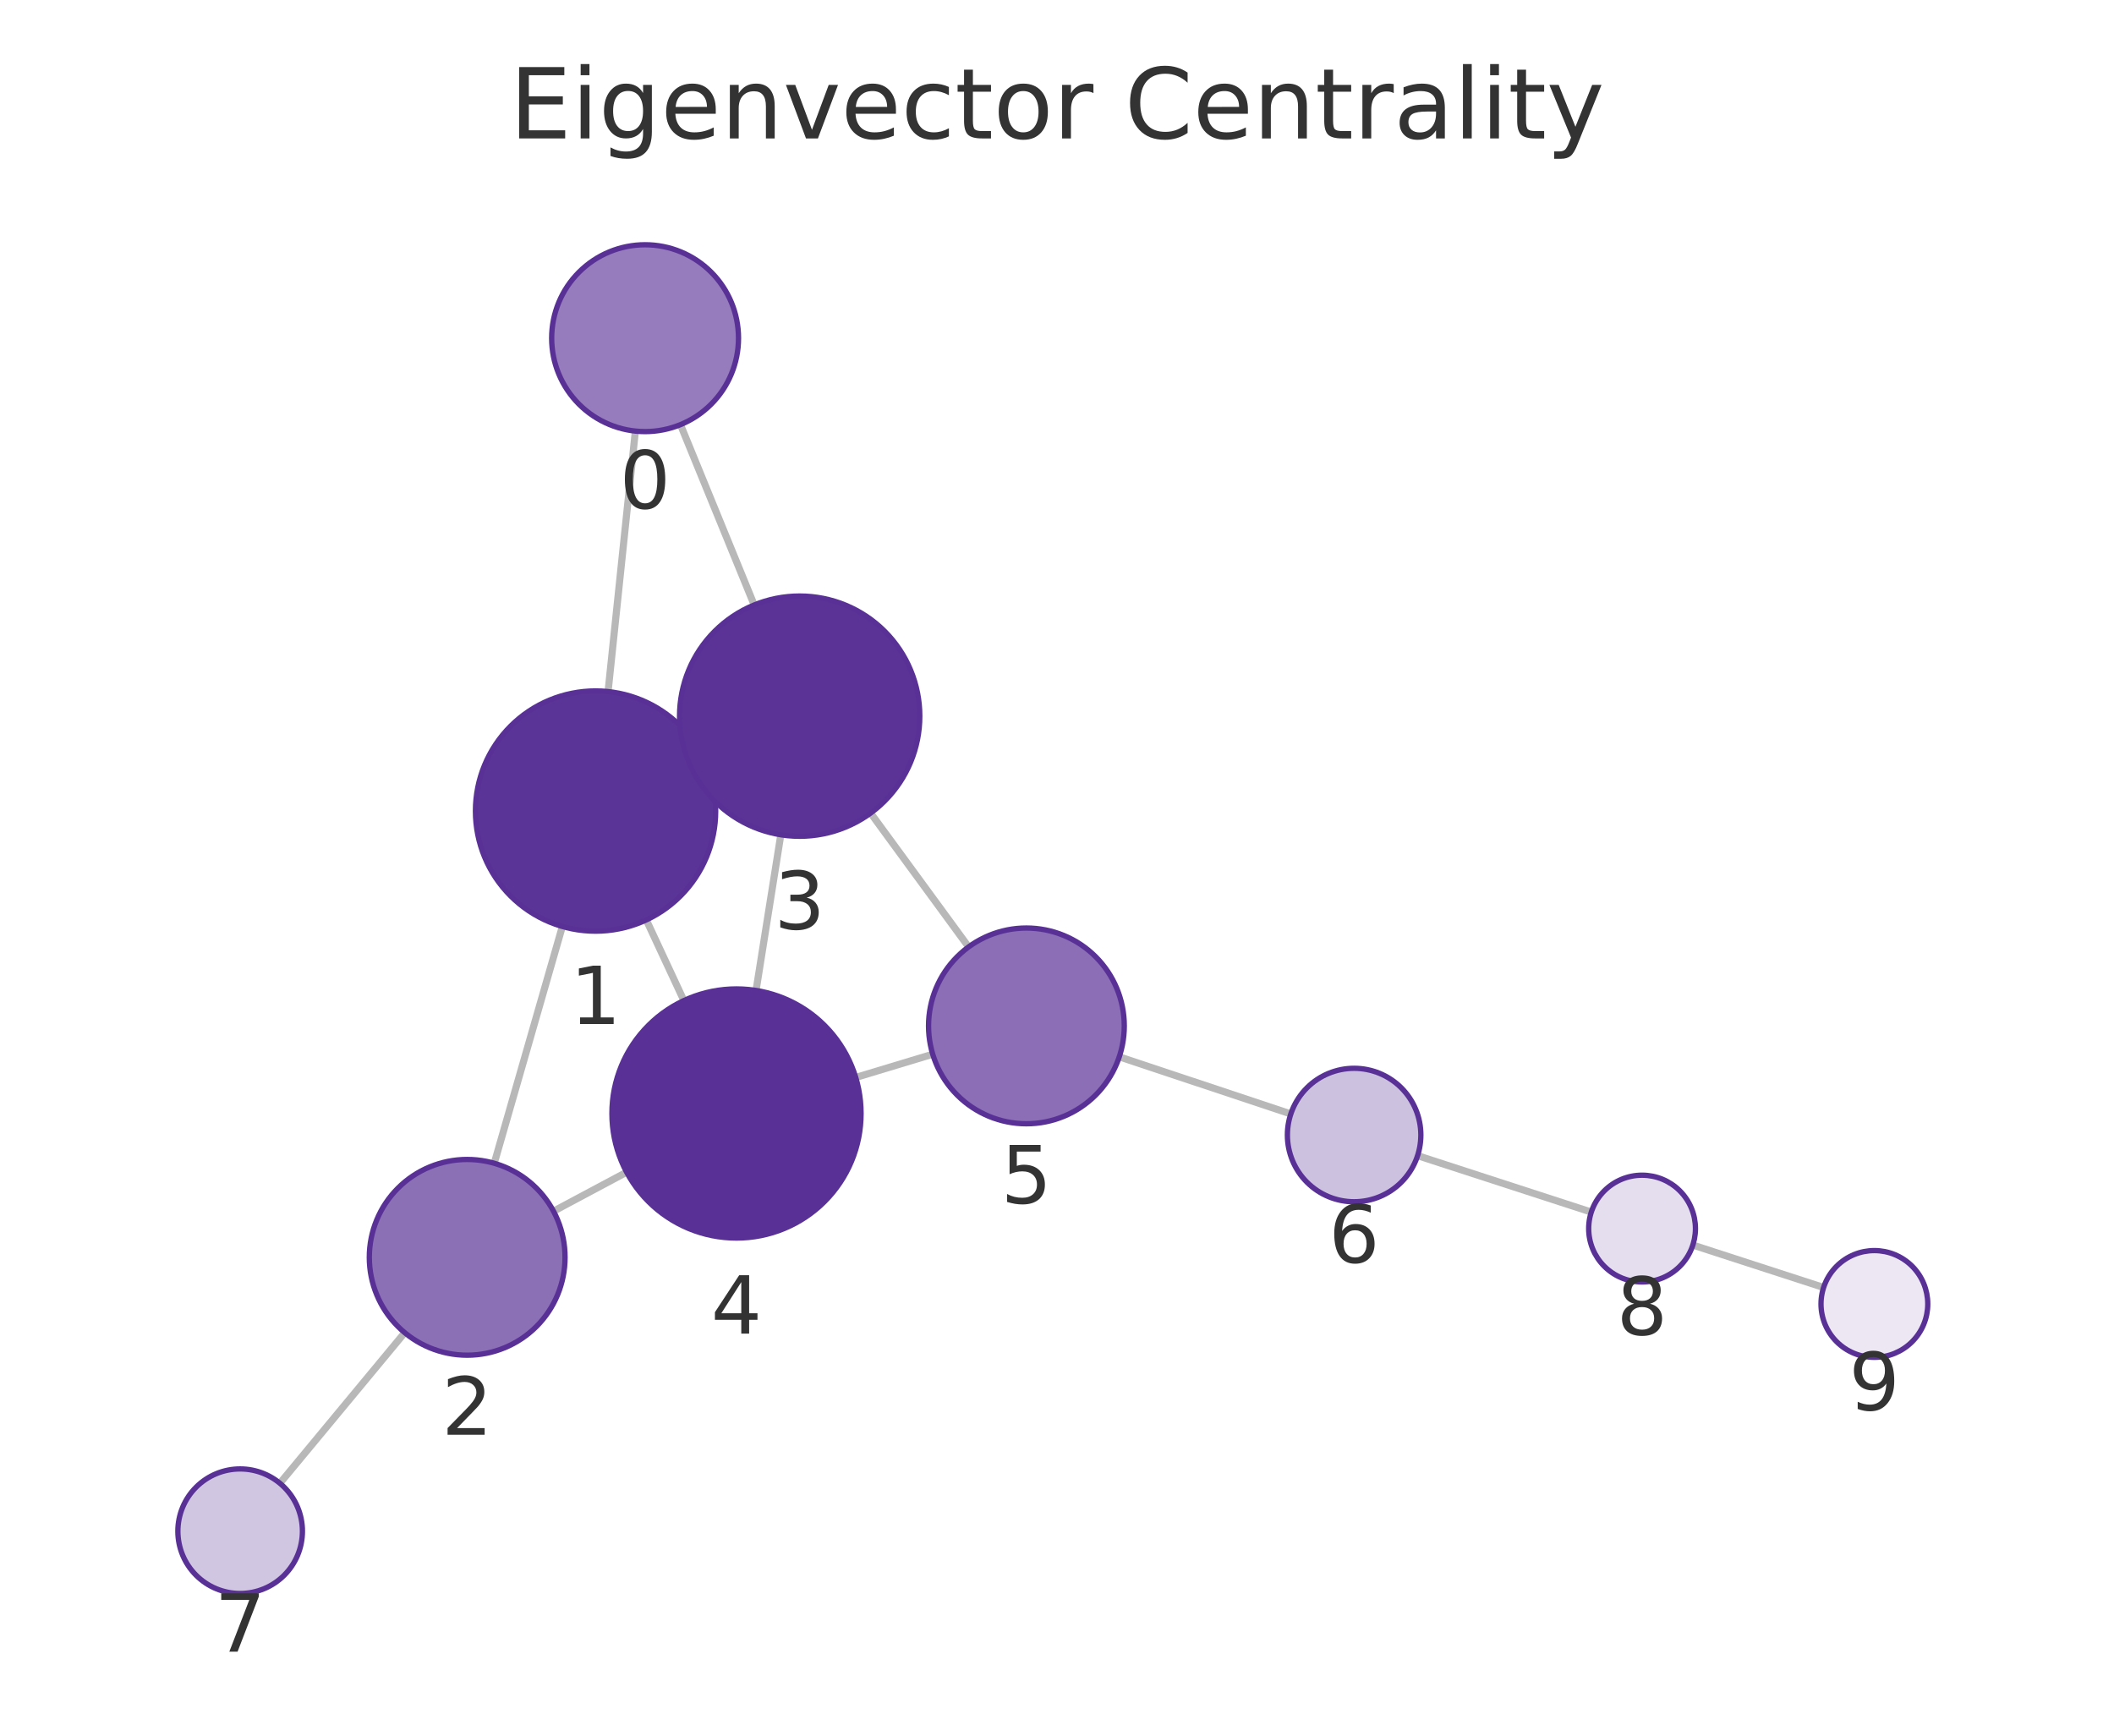
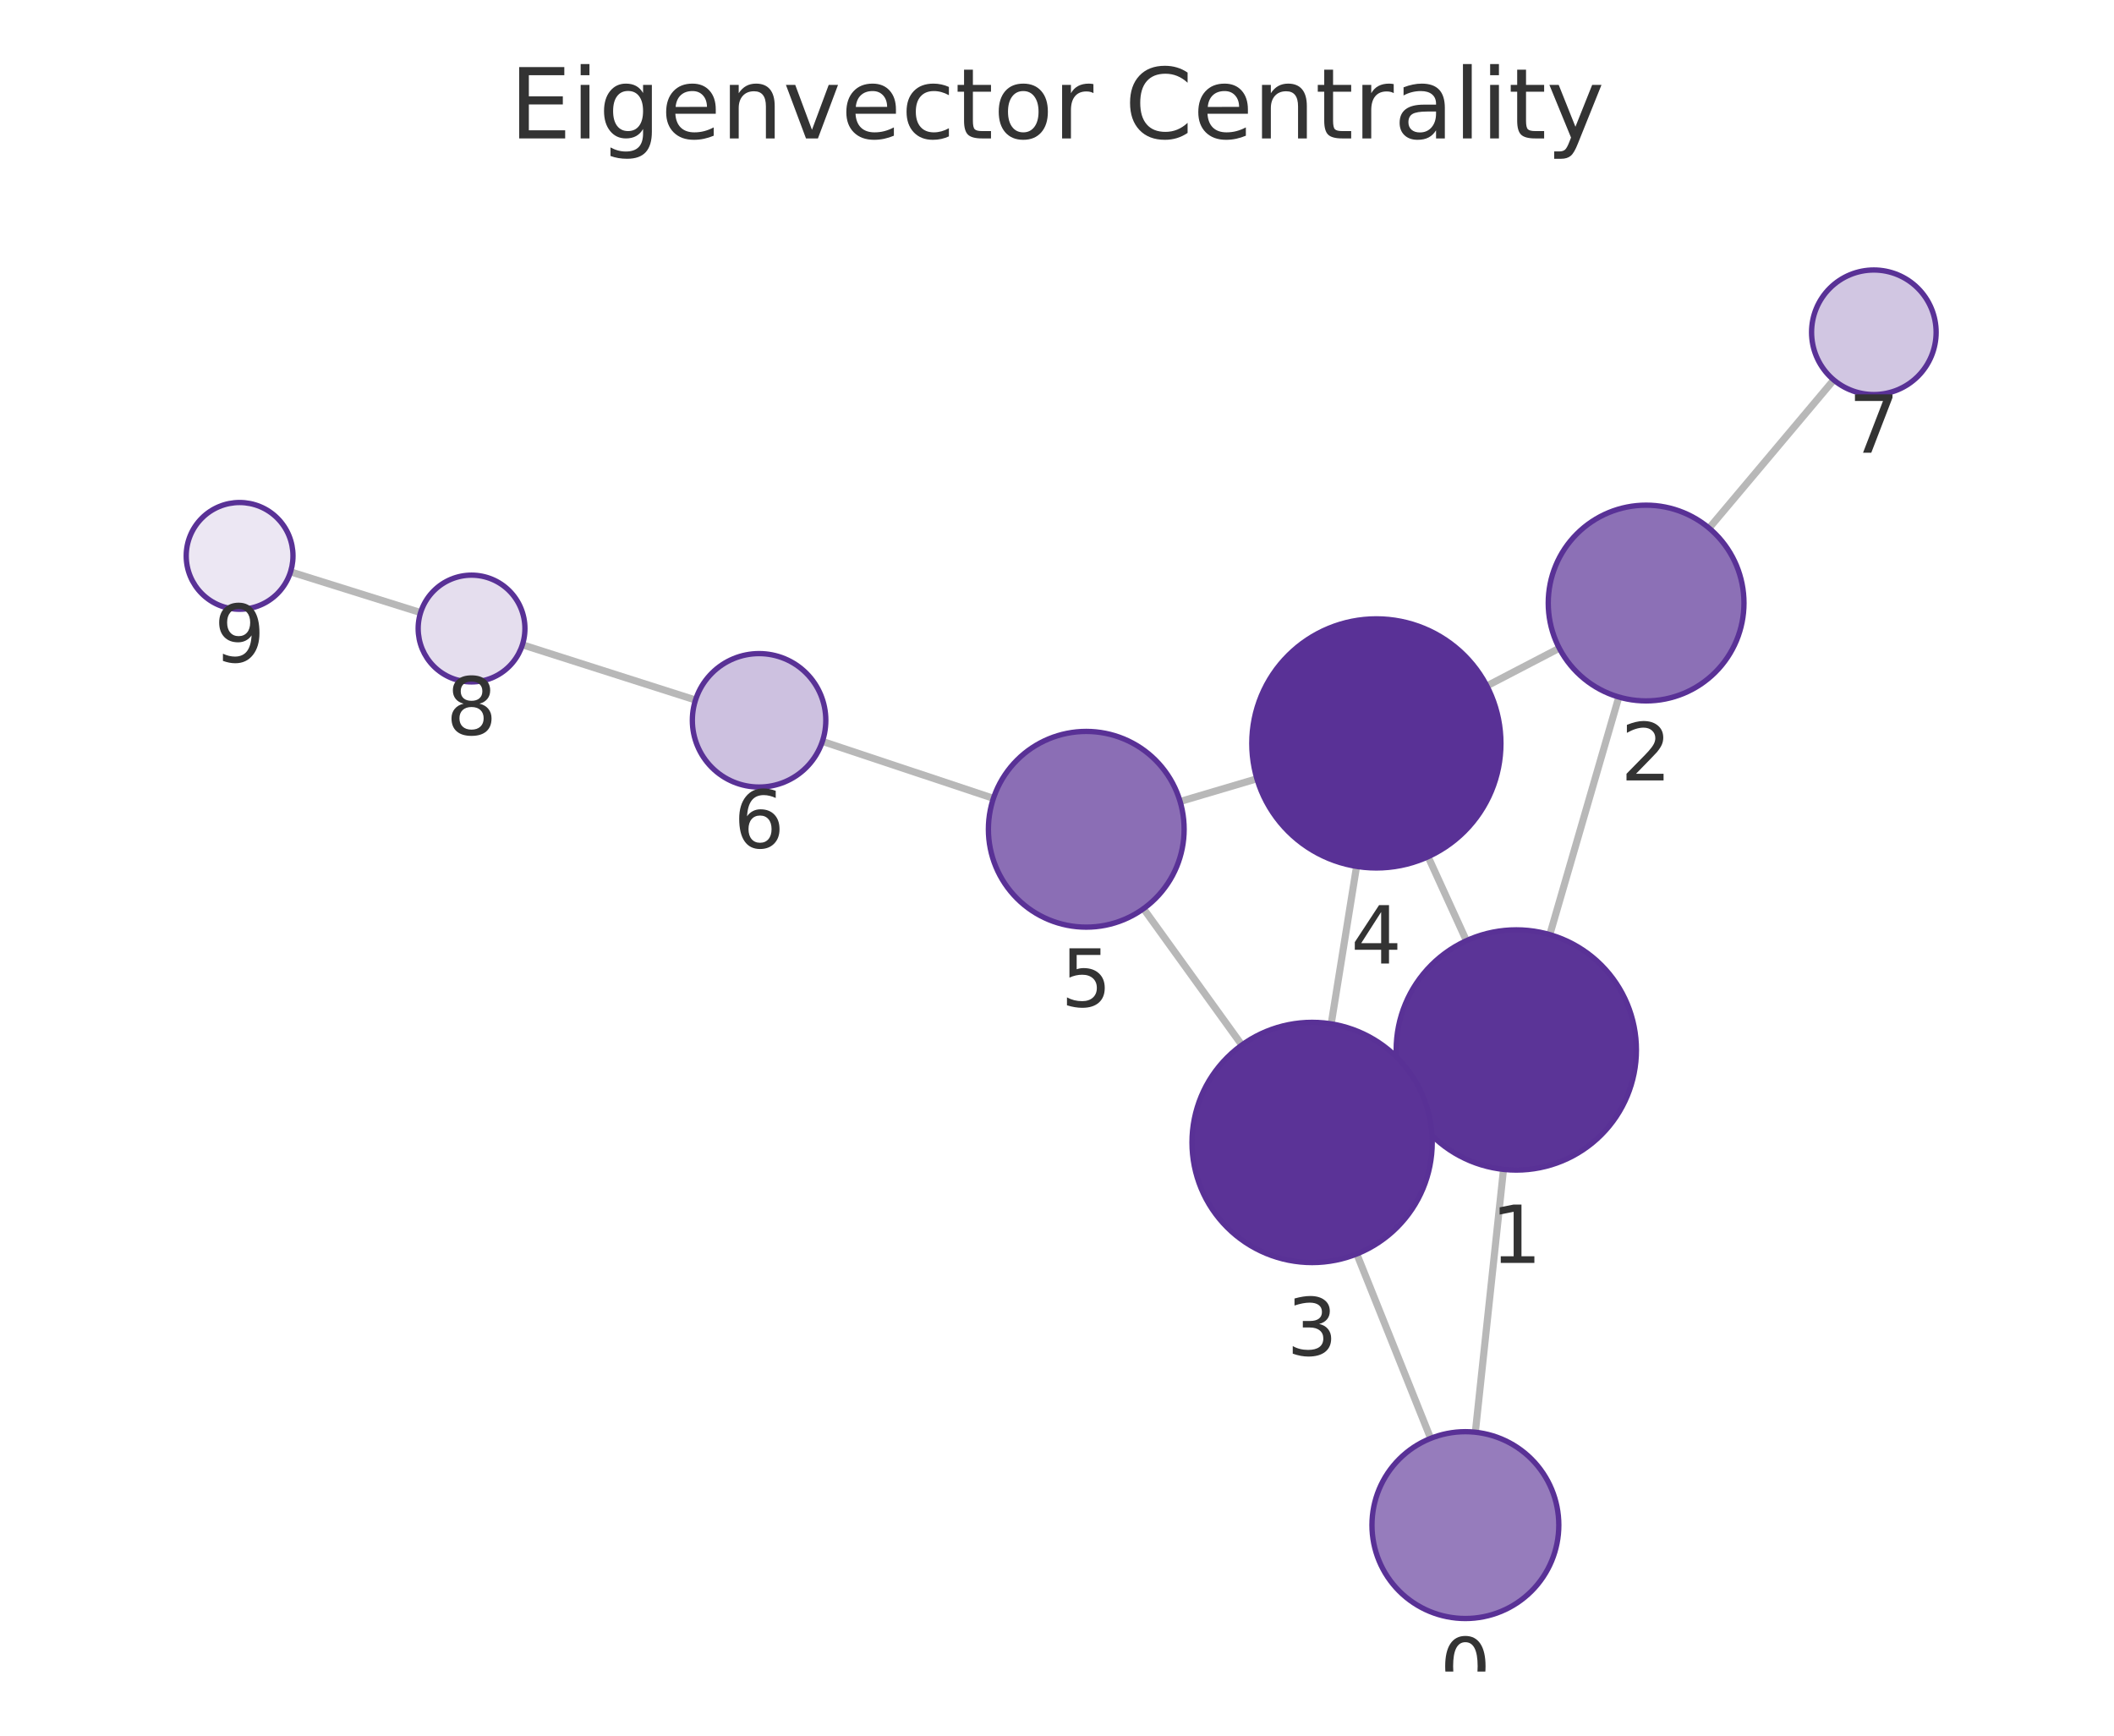
<svg xmlns="http://www.w3.org/2000/svg" xmlns:xlink="http://www.w3.org/1999/xlink" width="237.6pt" height="195.078pt" viewBox="0 0 237.6 195.078" version="1.1">
  <defs>
    <style type="text/css">*{stroke-linejoin: round; stroke-linecap: butt}</style>
  </defs>
  <g id="figure_1">
    <g id="patch_1">
      <path d="M 0 195.078  L 237.6 195.078  L 237.6 0  L 0 0  L 0 195.078  z " style="fill: none" />
    </g>
    <g id="axes_1">
      <g id="patch_2">
        <path d="M 7.2 187.878  L 230.4 187.878  L 230.4 21.558  L 7.2 21.558  L 7.2 187.878  z " style="fill: none" />
      </g>
      <g id="EdgeCollection_1">
-         <path d="M 71.41 48.452  L 68.343 77.732  " clip-path="url(#p07804162f0)" style="fill: #b8b8b8; stroke: #b8b8b8; stroke-width: 0.8" />
-         <path d="M 76.478 47.728  L 84.768 67.996  " clip-path="url(#p07804162f0)" style="fill: #b8b8b8; stroke: #b8b8b8; stroke-width: 0.8" />
-         <path d="M 63.205 104.132  L 55.549 130.746  " clip-path="url(#p07804162f0)" style="fill: #b8b8b8; stroke: #b8b8b8; stroke-width: 0.8" />
-         <path d="M 79.179 85.466  L 77.637 86.183  " clip-path="url(#p07804162f0)" style="fill: #b8b8b8; stroke: #b8b8b8; stroke-width: 0.8" />
-         <path d="M 72.639 103.395  L 76.863 112.46  " clip-path="url(#p07804162f0)" style="fill: #b8b8b8; stroke: #b8b8b8; stroke-width: 0.8" />
-         <path d="M 62.211 136.135  L 70.428 131.746  " clip-path="url(#p07804162f0)" style="fill: #b8b8b8; stroke: #b8b8b8; stroke-width: 0.8" />
-         <path d="M 45.488 149.786  L 31.458 166.711  " clip-path="url(#p07804162f0)" style="fill: #b8b8b8; stroke: #b8b8b8; stroke-width: 0.8" />
-         <path d="M 87.758 93.824  L 84.975 111.323  " clip-path="url(#p07804162f0)" style="fill: #b8b8b8; stroke: #b8b8b8; stroke-width: 0.8" />
-         <path d="M 97.852 91.385  L 108.865 106.43  " clip-path="url(#p07804162f0)" style="fill: #b8b8b8; stroke: #b8b8b8; stroke-width: 0.8" />
-         <path d="M 96.178 121.101  L 104.832 118.487  " clip-path="url(#p07804162f0)" style="fill: #b8b8b8; stroke: #b8b8b8; stroke-width: 0.8" />
-         <path d="M 125.798 118.782  L 145.079 125.202  " clip-path="url(#p07804162f0)" style="fill: #b8b8b8; stroke: #b8b8b8; stroke-width: 0.8" />
-         <path d="M 159.328 129.889  L 178.852 136.232  " clip-path="url(#p07804162f0)" style="fill: #b8b8b8; stroke: #b8b8b8; stroke-width: 0.8" />
-         <path d="M 190.265 139.938  L 204.962 144.706  " clip-path="url(#p07804162f0)" style="fill: #b8b8b8; stroke: #b8b8b8; stroke-width: 0.8" />
+         <path d="M 165.819 160.973  L 168.984 131.433  " clip-path="url(#pca508f4230)" style="fill: #b8b8b8; stroke: #b8b8b8; stroke-width: 0.8" />
+         <path d="M 160.796 161.666  L 152.493 140.937  " clip-path="url(#pca508f4230)" style="fill: #b8b8b8; stroke: #b8b8b8; stroke-width: 0.8" />
+         <path d="M 174.188 105.045  L 181.944 78.342  " clip-path="url(#pca508f4230)" style="fill: #b8b8b8; stroke: #b8b8b8; stroke-width: 0.8" />
+         <path d="M 158.125 123.58  L 159.771 122.835  " clip-path="url(#pca508f4230)" style="fill: #b8b8b8; stroke: #b8b8b8; stroke-width: 0.8" />
+         <path d="M 164.816 105.729  L 160.508 96.291  " clip-path="url(#pca508f4230)" style="fill: #b8b8b8; stroke: #b8b8b8; stroke-width: 0.8" />
+         <path d="M 175.254 72.856  L 167.113 77.093  " clip-path="url(#pca508f4230)" style="fill: #b8b8b8; stroke: #b8b8b8; stroke-width: 0.8" />
+         <path d="M 192.093 59.36  L 206.103 42.703  " clip-path="url(#pca508f4230)" style="fill: #b8b8b8; stroke: #b8b8b8; stroke-width: 0.8" />
+         <path d="M 149.619 115.077  L 152.469 97.377  " clip-path="url(#pca508f4230)" style="fill: #b8b8b8; stroke: #b8b8b8; stroke-width: 0.8" />
+         <path d="M 139.577 117.456  L 128.523 102.128  " clip-path="url(#pca508f4230)" style="fill: #b8b8b8; stroke: #b8b8b8; stroke-width: 0.8" />
+         <path d="M 141.27 87.529  L 132.637 90.084  " clip-path="url(#pca508f4230)" style="fill: #b8b8b8; stroke: #b8b8b8; stroke-width: 0.8" />
+         <path d="M 111.653 89.731  L 92.432 83.33  " clip-path="url(#pca508f4230)" style="fill: #b8b8b8; stroke: #b8b8b8; stroke-width: 0.8" />
+         <path d="M 78.171 78.679  L 58.714 72.469  " clip-path="url(#pca508f4230)" style="fill: #b8b8b8; stroke: #b8b8b8; stroke-width: 0.8" />
+         <path d="M 47.273 68.851  L 32.656 64.273  " clip-path="url(#pca508f4230)" style="fill: #b8b8b8; stroke: #b8b8b8; stroke-width: 0.8" />
      </g>
      <g id="VertexCollection_1">
-         <path d="M 72.503 48.509  C 75.288 48.509 77.959 47.403 79.928 45.434  C 81.897 43.465 83.003 40.794 83.003 38.009  C 83.003 35.225 81.897 32.554 79.928 30.585  C 77.959 28.615 75.288 27.509 72.503 27.509  C 69.719 27.509 67.048 28.615 65.079 30.585  C 63.109 32.554 62.003 35.225 62.003 38.009  C 62.003 40.794 63.109 43.465 65.079 45.434  C 67.048 47.403 69.719 48.509 72.503 48.509  z " clip-path="url(#p07804162f0)" style="fill: #967cbc; stroke: #593196; stroke-width: 0.6" />
-         <path d="M 66.937 104.658  C 70.517 104.658 73.952 103.236 76.483 100.704  C 79.015 98.172 80.437 94.738 80.437 91.158  C 80.437 87.578 79.015 84.144 76.483 81.612  C 73.952 79.081 70.517 77.658 66.937 77.658  C 63.357 77.658 59.923 79.081 57.391 81.612  C 54.86 84.144 53.437 87.578 53.437 91.158  C 53.437 94.738 54.86 98.172 57.391 100.704  C 59.923 103.236 63.357 104.658 66.937 104.658  z " clip-path="url(#p07804162f0)" style="fill: #5b3497; stroke: #593196; stroke-width: 0.6" />
-         <path d="M 52.508 152.317  C 55.426 152.317 58.224 151.158 60.287 149.095  C 62.349 147.033 63.508 144.234 63.508 141.317  C 63.508 138.4 62.349 135.602 60.287 133.539  C 58.224 131.476 55.426 130.317 52.508 130.317  C 49.591 130.317 46.793 131.476 44.73 133.539  C 42.667 135.602 41.508 138.4 41.508 141.317  C 41.508 144.234 42.667 147.033 44.73 149.095  C 46.793 151.158 49.591 152.317 52.508 152.317  z " clip-path="url(#p07804162f0)" style="fill: #8c70b6; stroke: #593196; stroke-width: 0.6" />
-         <path d="M 89.878 93.992  C 93.458 93.992 96.892 92.569 99.424 90.038  C 101.956 87.506 103.378 84.072 103.378 80.492  C 103.378 76.912 101.956 73.477 99.424 70.946  C 96.892 68.414 93.458 66.992 89.878 66.992  C 86.298 66.992 82.864 68.414 80.332 70.946  C 77.801 73.477 76.378 76.912 76.378 80.492  C 76.378 84.072 77.801 87.506 80.332 90.038  C 82.864 92.569 86.298 93.992 89.878 93.992  z " clip-path="url(#p07804162f0)" style="fill: #5b3397; stroke: #593196; stroke-width: 0.6" />
-         <path d="M 82.777 139.15  C 86.489 139.15 90.051 137.675 92.676 135.049  C 95.302 132.424 96.777 128.863 96.777 125.15  C 96.777 121.437 95.302 117.876 92.676 115.25  C 90.051 112.625 86.489 111.15 82.777 111.15  C 79.064 111.15 75.503 112.625 72.877 115.25  C 70.252 117.876 68.777 121.437 68.777 125.15  C 68.777 128.863 70.252 132.424 72.877 135.049  C 75.503 137.675 79.064 139.15 82.777 139.15  z " clip-path="url(#p07804162f0)" style="fill: #593196; stroke: #593196; stroke-width: 0.6" />
-         <path d="M 115.362 126.306  C 118.279 126.306 121.077 125.147 123.14 123.084  C 125.203 121.022 126.362 118.224 126.362 115.306  C 126.362 112.389 125.203 109.591 123.14 107.528  C 121.077 105.465 118.279 104.306 115.362 104.306  C 112.445 104.306 109.646 105.465 107.584 107.528  C 105.521 109.591 104.362 112.389 104.362 115.306  C 104.362 118.224 105.521 121.022 107.584 123.084  C 109.646 125.147 112.445 126.306 115.362 126.306  z " clip-path="url(#p07804162f0)" style="fill: #8b6eb5; stroke: #593196; stroke-width: 0.6" />
-         <path d="M 152.195 135.072  C 154.184 135.072 156.092 134.281 157.499 132.875  C 158.905 131.468 159.695 129.561 159.695 127.572  C 159.695 125.583 158.905 123.675 157.499 122.268  C 156.092 120.862 154.184 120.072 152.195 120.072  C 150.206 120.072 148.298 120.862 146.892 122.268  C 145.486 123.675 144.695 125.583 144.695 127.572  C 144.695 129.561 145.486 131.468 146.892 132.875  C 148.298 134.281 150.206 135.072 152.195 135.072  z " clip-path="url(#p07804162f0)" style="fill: #cdc1e0; stroke: #593196; stroke-width: 0.6" />
-         <path d="M 26.991 179.1  C 28.847 179.1 30.628 178.363 31.941 177.05  C 33.253 175.737 33.991 173.957 33.991 172.1  C 33.991 170.244 33.253 168.463 31.941 167.15  C 30.628 165.838 28.847 165.1 26.991 165.1  C 25.135 165.1 23.354 165.838 22.041 167.15  C 20.729 168.463 19.991 170.244 19.991 172.1  C 19.991 173.957 20.729 175.737 22.041 177.05  C 23.354 178.363 25.135 179.1 26.991 179.1  z " clip-path="url(#p07804162f0)" style="fill: #d1c6e2; stroke: #593196; stroke-width: 0.6" />
-         <path d="M 184.558 144.086  C 186.15 144.086 187.676 143.454 188.801 142.329  C 189.926 141.204 190.558 139.677 190.558 138.086  C 190.558 136.495 189.926 134.969 188.801 133.843  C 187.676 132.718 186.15 132.086 184.558 132.086  C 182.967 132.086 181.441 132.718 180.316 133.843  C 179.191 134.969 178.558 136.495 178.558 138.086  C 178.558 139.677 179.191 141.204 180.316 142.329  C 181.441 143.454 182.967 144.086 184.558 144.086  z " clip-path="url(#p07804162f0)" style="fill: #e5deee; stroke: #593196; stroke-width: 0.6" />
-         <path d="M 210.669 152.558  C 212.261 152.558 213.787 151.926 214.912 150.8  C 216.037 149.675 216.669 148.149 216.669 146.558  C 216.669 144.967 216.037 143.44 214.912 142.315  C 213.787 141.19 212.261 140.558 210.669 140.558  C 209.078 140.558 207.552 141.19 206.427 142.315  C 205.302 143.44 204.669 144.967 204.669 146.558  C 204.669 148.149 205.302 149.675 206.427 150.8  C 207.552 151.926 209.078 152.558 210.669 152.558  z " clip-path="url(#p07804162f0)" style="fill: #ece7f3; stroke: #593196; stroke-width: 0.6" />
+         <path d="M 164.7 181.913  C 167.485 181.913 170.156 180.807 172.125 178.838  C 174.094 176.869 175.2 174.198 175.2 171.413  C 175.2 168.628 174.094 165.957 172.125 163.988  C 170.156 162.019 167.485 160.913 164.7 160.913  C 161.915 160.913 159.245 162.019 157.275 163.988  C 155.306 165.957 154.2 168.628 154.2 171.413  C 154.2 174.198 155.306 176.869 157.275 178.838  C 159.245 180.807 161.915 181.913 164.7 181.913  z " clip-path="url(#pca508f4230)" style="fill: #967cbc; stroke: #593196; stroke-width: 0.6" />
+         <path d="M 170.422 131.51  C 174.002 131.51 177.436 130.087 179.968 127.556  C 182.5 125.024 183.922 121.59 183.922 118.01  C 183.922 114.429 182.5 110.995 179.968 108.464  C 177.436 105.932 174.002 104.51 170.422 104.51  C 166.842 104.51 163.408 105.932 160.876 108.464  C 158.345 110.995 156.922 114.429 156.922 118.01  C 156.922 121.59 158.345 125.024 160.876 127.556  C 163.408 130.087 166.842 131.51 170.422 131.51  z " clip-path="url(#pca508f4230)" style="fill: #5b3497; stroke: #593196; stroke-width: 0.6" />
+         <path d="M 185.012 78.778  C 187.929 78.778 190.727 77.619 192.79 75.556  C 194.853 73.494 196.012 70.696 196.012 67.778  C 196.012 64.861 194.853 62.063 192.79 60  C 190.727 57.937 187.929 56.778 185.012 56.778  C 182.095 56.778 179.297 57.937 177.234 60  C 175.171 62.063 174.012 64.861 174.012 67.778  C 174.012 70.696 175.171 73.494 177.234 75.556  C 179.297 77.619 182.095 78.778 185.012 78.778  z " clip-path="url(#pca508f4230)" style="fill: #8c70b6; stroke: #593196; stroke-width: 0.6" />
+         <path d="M 147.473 141.905  C 151.054 141.905 154.488 140.483 157.019 137.951  C 159.551 135.42 160.973 131.985 160.973 128.405  C 160.973 124.825 159.551 121.391 157.019 118.859  C 154.488 116.328 151.054 114.905 147.473 114.905  C 143.893 114.905 140.459 116.328 137.927 118.859  C 135.396 121.391 133.973 124.825 133.973 128.405  C 133.973 131.985 135.396 135.42 137.927 137.951  C 140.459 140.483 143.893 141.905 147.473 141.905  z " clip-path="url(#pca508f4230)" style="fill: #5b3397; stroke: #593196; stroke-width: 0.6" />
+         <path d="M 154.694 97.555  C 158.407 97.555 161.968 96.08 164.594 93.455  C 167.219 90.83 168.694 87.268 168.694 83.555  C 168.694 79.843 167.219 76.281 164.594 73.656  C 161.968 71.031 158.407 69.555 154.694 69.555  C 150.981 69.555 147.42 71.031 144.795 73.656  C 142.169 76.281 140.694 79.843 140.694 83.555  C 140.694 87.268 142.169 90.83 144.795 93.455  C 147.42 96.08 150.981 97.555 154.694 97.555  z " clip-path="url(#pca508f4230)" style="fill: #593196; stroke: #593196; stroke-width: 0.6" />
+         <path d="M 122.089 104.207  C 125.006 104.207 127.804 103.048 129.867 100.985  C 131.93 98.922 133.089 96.124 133.089 93.207  C 133.089 90.289 131.93 87.491 129.867 85.428  C 127.804 83.366 125.006 82.207 122.089 82.207  C 119.172 82.207 116.374 83.366 114.311 85.428  C 112.248 87.491 111.089 90.289 111.089 93.207  C 111.089 96.124 112.248 98.922 114.311 100.985  C 116.374 103.048 119.172 104.207 122.089 104.207  z " clip-path="url(#pca508f4230)" style="fill: #8b6eb5; stroke: #593196; stroke-width: 0.6" />
+         <path d="M 85.316 88.46  C 87.305 88.46 89.213 87.67 90.619 86.263  C 92.026 84.857 92.816 82.949 92.816 80.96  C 92.816 78.971 92.026 77.063 90.619 75.657  C 89.213 74.25 87.305 73.46 85.316 73.46  C 83.327 73.46 81.419 74.25 80.013 75.657  C 78.606 77.063 77.816 78.971 77.816 80.96  C 77.816 82.949 78.606 84.857 80.013 86.263  C 81.419 87.67 83.327 88.46 85.316 88.46  z " clip-path="url(#pca508f4230)" style="fill: #cdc1e0; stroke: #593196; stroke-width: 0.6" />
+         <path d="M 210.609 44.346  C 212.466 44.346 214.246 43.608 215.559 42.296  C 216.872 40.983 217.609 39.202 217.609 37.346  C 217.609 35.49 216.872 33.709 215.559 32.396  C 214.246 31.084 212.466 30.346 210.609 30.346  C 208.753 30.346 206.972 31.084 205.659 32.396  C 204.347 33.709 203.609 35.49 203.609 37.346  C 203.609 39.202 204.347 40.983 205.659 42.296  C 206.972 43.608 208.753 44.346 210.609 44.346  z " clip-path="url(#pca508f4230)" style="fill: #d1c6e2; stroke: #593196; stroke-width: 0.6" />
+         <path d="M 52.999 76.644  C 54.59 76.644 56.116 76.012 57.241 74.887  C 58.366 73.762 58.999 72.236 58.999 70.644  C 58.999 69.053 58.366 67.527 57.241 66.402  C 56.116 65.277 54.59 64.644 52.999 64.644  C 51.407 64.644 49.881 65.277 48.756 66.402  C 47.631 67.527 46.999 69.053 46.999 70.644  C 46.999 72.236 47.631 73.762 48.756 74.887  C 49.881 76.012 51.407 76.644 52.999 76.644  z " clip-path="url(#pca508f4230)" style="fill: #e5deee; stroke: #593196; stroke-width: 0.6" />
+         <path d="M 26.93 68.479  C 28.522 68.479 30.048 67.847 31.173 66.722  C 32.298 65.597 32.93 64.07 32.93 62.479  C 32.93 60.888 32.298 59.362 31.173 58.237  C 30.048 57.111 28.522 56.479 26.93 56.479  C 25.339 56.479 23.813 57.111 22.688 58.237  C 21.563 59.362 20.93 60.888 20.93 62.479  C 20.93 64.07 21.563 65.597 22.688 66.722  C 23.813 67.847 25.339 68.479 26.93 68.479  z " clip-path="url(#pca508f4230)" style="fill: #ece7f3; stroke: #593196; stroke-width: 0.6" />
      </g>
      <g id="text_1">
-         <g clip-path="url(#p07804162f0)">
-           <g style="fill: #333333" transform="translate(69.64002 57.14704) scale(0.09 -0.09)">
+         <g clip-path="url(#pca508f4230)">
+           <g style="fill: #333333" transform="translate(161.837 190.551) scale(0.09 -0.09)">
            <defs>
              <path id="DejaVuSans-13" d="M 2034 4250  Q 1547 4250 1301 3770  Q 1056 3291 1056 2328  Q 1056 1369 1301 889  Q 1547 409 2034 409  Q 2525 409 2770 889  Q 3016 1369 3016 2328  Q 3016 3291 2770 3770  Q 2525 4250 2034 4250  z M 2034 4750  Q 2819 4750 3233 4129  Q 3647 3509 3647 2328  Q 3647 1150 3233 529  Q 2819 -91 2034 -91  Q 1250 -91 836 529  Q 422 1150 422 2328  Q 422 3509 836 4129  Q 1250 4750 2034 4750  z " transform="scale(0.015625)" />
            </defs>
            <use xlink:href="#DejaVuSans-13" />
          </g>
        </g>
      </g>
      <g id="text_2">
-         <g clip-path="url(#p07804162f0)">
-           <g style="fill: #333333" transform="translate(64.07405 115.096) scale(0.09 -0.09)">
+         <g clip-path="url(#pca508f4230)">
+           <g style="fill: #333333" transform="translate(167.5589 141.9476) scale(0.09 -0.09)">
            <defs>
              <path id="DejaVuSans-14" d="M 794 531  L 1825 531  L 1825 4091  L 703 3866  L 703 4441  L 1819 4666  L 2450 4666  L 2450 531  L 3481 531  L 3481 0  L 794 0  L 794 531  z " transform="scale(0.015625)" />
            </defs>
            <use xlink:href="#DejaVuSans-14" />
          </g>
        </g>
      </g>
      <g id="text_3">
-         <g clip-path="url(#p07804162f0)">
-           <g style="fill: #333333" transform="translate(49.64522 161.2551) scale(0.09 -0.09)">
+         <g clip-path="url(#pca508f4230)">
+           <g style="fill: #333333" transform="translate(182.149 87.7162) scale(0.09 -0.09)">
            <defs>
              <path id="DejaVuSans-15" d="M 1228 531  L 3431 531  L 3431 0  L 469 0  L 469 531  Q 828 903 1448 1529  Q 2069 2156 2228 2338  Q 2531 2678 2651 2914  Q 2772 3150 2772 3378  Q 2772 3750 2511 3984  Q 2250 4219 1831 4219  Q 1534 4219 1204 4116  Q 875 4013 500 3803  L 500 4441  Q 881 4594 1212 4672  Q 1544 4750 1819 4750  Q 2544 4750 2975 4387  Q 3406 4025 3406 3419  Q 3406 3131 3298 2873  Q 3191 2616 2906 2266  Q 2828 2175 2409 1742  Q 1991 1309 1228 531  z " transform="scale(0.015625)" />
            </defs>
            <use xlink:href="#DejaVuSans-15" />
          </g>
        </g>
      </g>
      <g id="text_4">
-         <g clip-path="url(#p07804162f0)">
-           <g style="fill: #333333" transform="translate(87.01499 104.4297) scale(0.09 -0.09)">
+         <g clip-path="url(#pca508f4230)">
+           <g style="fill: #333333" transform="translate(144.6102 152.3431) scale(0.09 -0.09)">
            <defs>
              <path id="DejaVuSans-16" d="M 2597 2516  Q 3050 2419 3304 2112  Q 3559 1806 3559 1356  Q 3559 666 3084 287  Q 2609 -91 1734 -91  Q 1441 -91 1130 -33  Q 819 25 488 141  L 488 750  Q 750 597 1062 519  Q 1375 441 1716 441  Q 2309 441 2620 675  Q 2931 909 2931 1356  Q 2931 1769 2642 2001  Q 2353 2234 1838 2234  L 1294 2234  L 1294 2753  L 1863 2753  Q 2328 2753 2575 2939  Q 2822 3125 2822 3475  Q 2822 3834 2567 4026  Q 2313 4219 1838 4219  Q 1578 4219 1281 4162  Q 984 4106 628 3988  L 628 4550  Q 988 4650 1302 4700  Q 1616 4750 1894 4750  Q 2613 4750 3031 4423  Q 3450 4097 3450 3541  Q 3450 3153 3228 2886  Q 3006 2619 2597 2516  z " transform="scale(0.015625)" />
            </defs>
            <use xlink:href="#DejaVuSans-16" />
          </g>
        </g>
      </g>
      <g id="text_5">
-         <g clip-path="url(#p07804162f0)">
-           <g style="fill: #333333" transform="translate(79.91352 149.8876) scale(0.09 -0.09)">
+         <g clip-path="url(#pca508f4230)">
+           <g style="fill: #333333" transform="translate(151.8309 108.2933) scale(0.09 -0.09)">
            <defs>
              <path id="DejaVuSans-17" d="M 2419 4116  L 825 1625  L 2419 1625  L 2419 4116  z M 2253 4666  L 3047 4666  L 3047 1625  L 3713 1625  L 3713 1100  L 3047 1100  L 3047 0  L 2419 0  L 2419 1100  L 313 1100  L 313 1709  L 2253 4666  z " transform="scale(0.015625)" />
            </defs>
            <use xlink:href="#DejaVuSans-17" />
          </g>
        </g>
      </g>
      <g id="text_6">
-         <g clip-path="url(#p07804162f0)">
-           <g style="fill: #333333" transform="translate(112.4986 135.2442) scale(0.09 -0.09)">
+         <g clip-path="url(#pca508f4230)">
+           <g style="fill: #333333" transform="translate(119.226 113.1444) scale(0.09 -0.09)">
            <defs>
              <path id="DejaVuSans-18" d="M 691 4666  L 3169 4666  L 3169 4134  L 1269 4134  L 1269 2991  Q 1406 3038 1543 3061  Q 1681 3084 1819 3084  Q 2600 3084 3056 2656  Q 3513 2228 3513 1497  Q 3513 744 3044 326  Q 2575 -91 1722 -91  Q 1428 -91 1123 -41  Q 819 9 494 109  L 494 744  Q 775 591 1075 516  Q 1375 441 1709 441  Q 2250 441 2565 725  Q 2881 1009 2881 1497  Q 2881 1984 2565 2268  Q 2250 2553 1709 2553  Q 1456 2553 1204 2497  Q 953 2441 691 2322  L 691 4666  z " transform="scale(0.015625)" />
            </defs>
            <use xlink:href="#DejaVuSans-18" />
          </g>
        </g>
      </g>
      <g id="text_7">
-         <g clip-path="url(#p07804162f0)">
-           <g style="fill: #333333" transform="translate(149.3321 141.9095) scale(0.09 -0.09)">
+         <g clip-path="url(#pca508f4230)">
+           <g style="fill: #333333" transform="translate(82.45272 95.29778) scale(0.09 -0.09)">
            <defs>
              <path id="DejaVuSans-19" d="M 2113 2584  Q 1688 2584 1439 2293  Q 1191 2003 1191 1497  Q 1191 994 1439 701  Q 1688 409 2113 409  Q 2538 409 2786 701  Q 3034 994 3034 1497  Q 3034 2003 2786 2293  Q 2538 2584 2113 2584  z M 3366 4563  L 3366 3988  Q 3128 4100 2886 4159  Q 2644 4219 2406 4219  Q 1781 4219 1451 3797  Q 1122 3375 1075 2522  Q 1259 2794 1537 2939  Q 1816 3084 2150 3084  Q 2853 3084 3261 2657  Q 3669 2231 3669 1497  Q 3669 778 3244 343  Q 2819 -91 2113 -91  Q 1303 -91 875 529  Q 447 1150 447 2328  Q 447 3434 972 4092  Q 1497 4750 2381 4750  Q 2619 4750 2861 4703  Q 3103 4656 3366 4563  z " transform="scale(0.015625)" />
            </defs>
            <use xlink:href="#DejaVuSans-19" />
          </g>
        </g>
      </g>
      <g id="text_8">
-         <g clip-path="url(#p07804162f0)">
-           <g style="fill: #333333" transform="translate(24.1279 185.638) scale(0.09 -0.09)">
+         <g clip-path="url(#pca508f4230)">
+           <g style="fill: #333333" transform="translate(207.7461 50.88388) scale(0.09 -0.09)">
            <defs>
              <path id="DejaVuSans-1a" d="M 525 4666  L 3525 4666  L 3525 4397  L 1831 0  L 1172 0  L 2766 4134  L 525 4134  L 525 4666  z " transform="scale(0.015625)" />
            </defs>
            <use xlink:href="#DejaVuSans-1a" />
          </g>
        </g>
      </g>
      <g id="text_9">
-         <g clip-path="url(#p07804162f0)">
-           <g style="fill: #333333" transform="translate(181.6952 150.024) scale(0.09 -0.09)">
+         <g clip-path="url(#pca508f4230)">
+           <g style="fill: #333333" transform="translate(50.13547 82.58237) scale(0.09 -0.09)">
            <defs>
              <path id="DejaVuSans-1b" d="M 2034 2216  Q 1584 2216 1326 1975  Q 1069 1734 1069 1313  Q 1069 891 1326 650  Q 1584 409 2034 409  Q 2484 409 2743 651  Q 3003 894 3003 1313  Q 3003 1734 2745 1975  Q 2488 2216 2034 2216  z M 1403 2484  Q 997 2584 770 2862  Q 544 3141 544 3541  Q 544 4100 942 4425  Q 1341 4750 2034 4750  Q 2731 4750 3128 4425  Q 3525 4100 3525 3541  Q 3525 3141 3298 2862  Q 3072 2584 2669 2484  Q 3125 2378 3379 2068  Q 3634 1759 3634 1313  Q 3634 634 3220 271  Q 2806 -91 2034 -91  Q 1263 -91 848 271  Q 434 634 434 1313  Q 434 1759 690 2068  Q 947 2378 1403 2484  z M 1172 3481  Q 1172 3119 1398 2916  Q 1625 2713 2034 2713  Q 2441 2713 2670 2916  Q 2900 3119 2900 3481  Q 2900 3844 2670 4047  Q 2441 4250 2034 4250  Q 1625 4250 1398 4047  Q 1172 3844 1172 3481  z " transform="scale(0.015625)" />
            </defs>
            <use xlink:href="#DejaVuSans-1b" />
          </g>
        </g>
      </g>
      <g id="text_10">
-         <g clip-path="url(#p07804162f0)">
-           <g style="fill: #333333" transform="translate(207.8062 158.4957) scale(0.09 -0.09)">
+         <g clip-path="url(#pca508f4230)">
+           <g style="fill: #333333" transform="translate(24.06737 74.41709) scale(0.09 -0.09)">
            <defs>
              <path id="DejaVuSans-1c" d="M 703 97  L 703 672  Q 941 559 1184 500  Q 1428 441 1663 441  Q 2288 441 2617 861  Q 2947 1281 2994 2138  Q 2813 1869 2534 1725  Q 2256 1581 1919 1581  Q 1219 1581 811 2004  Q 403 2428 403 3163  Q 403 3881 828 4315  Q 1253 4750 1959 4750  Q 2769 4750 3195 4129  Q 3622 3509 3622 2328  Q 3622 1225 3098 567  Q 2575 -91 1691 -91  Q 1453 -91 1209 -44  Q 966 3 703 97  z M 1959 2075  Q 2384 2075 2632 2365  Q 2881 2656 2881 3163  Q 2881 3666 2632 3958  Q 2384 4250 1959 4250  Q 1534 4250 1286 3958  Q 1038 3666 1038 3163  Q 1038 2656 1286 2365  Q 1534 2075 1959 2075  z " transform="scale(0.015625)" />
            </defs>
            <use xlink:href="#DejaVuSans-1c" />
          </g>
        </g>
      </g>
      <g id="matplotlib.axis_1" />
      <g id="matplotlib.axis_2" />
      <g id="text_11">
        <g style="fill: #333333" transform="translate(57.27562 15.55828) scale(0.11 -0.11)">
          <defs>
            <path id="DejaVuSans-28" d="M 628 4666  L 3578 4666  L 3578 4134  L 1259 4134  L 1259 2753  L 3481 2753  L 3481 2222  L 1259 2222  L 1259 531  L 3634 531  L 3634 0  L 628 0  L 628 4666  z " transform="scale(0.015625)" />
            <path id="DejaVuSans-4c" d="M 603 3500  L 1178 3500  L 1178 0  L 603 0  L 603 3500  z M 603 4863  L 1178 4863  L 1178 4134  L 603 4134  L 603 4863  z " transform="scale(0.015625)" />
            <path id="DejaVuSans-4a" d="M 2906 1791  Q 2906 2416 2648 2759  Q 2391 3103 1925 3103  Q 1463 3103 1205 2759  Q 947 2416 947 1791  Q 947 1169 1205 825  Q 1463 481 1925 481  Q 2391 481 2648 825  Q 2906 1169 2906 1791  z M 3481 434  Q 3481 -459 3084 -895  Q 2688 -1331 1869 -1331  Q 1566 -1331 1297 -1286  Q 1028 -1241 775 -1147  L 775 -588  Q 1028 -725 1275 -790  Q 1522 -856 1778 -856  Q 2344 -856 2625 -561  Q 2906 -266 2906 331  L 2906 616  Q 2728 306 2450 153  Q 2172 0 1784 0  Q 1141 0 747 490  Q 353 981 353 1791  Q 353 2603 747 3093  Q 1141 3584 1784 3584  Q 2172 3584 2450 3431  Q 2728 3278 2906 2969  L 2906 3500  L 3481 3500  L 3481 434  z " transform="scale(0.015625)" />
            <path id="DejaVuSans-48" d="M 3597 1894  L 3597 1613  L 953 1613  Q 991 1019 1311 708  Q 1631 397 2203 397  Q 2534 397 2845 478  Q 3156 559 3463 722  L 3463 178  Q 3153 47 2828 -22  Q 2503 -91 2169 -91  Q 1331 -91 842 396  Q 353 884 353 1716  Q 353 2575 817 3079  Q 1281 3584 2069 3584  Q 2775 3584 3186 3129  Q 3597 2675 3597 1894  z M 3022 2063  Q 3016 2534 2758 2815  Q 2500 3097 2075 3097  Q 1594 3097 1305 2825  Q 1016 2553 972 2059  L 3022 2063  z " transform="scale(0.015625)" />
            <path id="DejaVuSans-51" d="M 3513 2113  L 3513 0  L 2938 0  L 2938 2094  Q 2938 2591 2744 2837  Q 2550 3084 2163 3084  Q 1697 3084 1428 2787  Q 1159 2491 1159 1978  L 1159 0  L 581 0  L 581 3500  L 1159 3500  L 1159 2956  Q 1366 3272 1645 3428  Q 1925 3584 2291 3584  Q 2894 3584 3203 3211  Q 3513 2838 3513 2113  z " transform="scale(0.015625)" />
            <path id="DejaVuSans-59" d="M 191 3500  L 800 3500  L 1894 563  L 2988 3500  L 3597 3500  L 2284 0  L 1503 0  L 191 3500  z " transform="scale(0.015625)" />
            <path id="DejaVuSans-46" d="M 3122 3366  L 3122 2828  Q 2878 2963 2633 3030  Q 2388 3097 2138 3097  Q 1578 3097 1268 2742  Q 959 2388 959 1747  Q 959 1106 1268 751  Q 1578 397 2138 397  Q 2388 397 2633 464  Q 2878 531 3122 666  L 3122 134  Q 2881 22 2623 -34  Q 2366 -91 2075 -91  Q 1284 -91 818 406  Q 353 903 353 1747  Q 353 2603 823 3093  Q 1294 3584 2113 3584  Q 2378 3584 2631 3529  Q 2884 3475 3122 3366  z " transform="scale(0.015625)" />
            <path id="DejaVuSans-57" d="M 1172 4494  L 1172 3500  L 2356 3500  L 2356 3053  L 1172 3053  L 1172 1153  Q 1172 725 1289 603  Q 1406 481 1766 481  L 2356 481  L 2356 0  L 1766 0  Q 1100 0 847 248  Q 594 497 594 1153  L 594 3053  L 172 3053  L 172 3500  L 594 3500  L 594 4494  L 1172 4494  z " transform="scale(0.015625)" />
            <path id="DejaVuSans-52" d="M 1959 3097  Q 1497 3097 1228 2736  Q 959 2375 959 1747  Q 959 1119 1226 758  Q 1494 397 1959 397  Q 2419 397 2687 759  Q 2956 1122 2956 1747  Q 2956 2369 2687 2733  Q 2419 3097 1959 3097  z M 1959 3584  Q 2709 3584 3137 3096  Q 3566 2609 3566 1747  Q 3566 888 3137 398  Q 2709 -91 1959 -91  Q 1206 -91 779 398  Q 353 888 353 1747  Q 353 2609 779 3096  Q 1206 3584 1959 3584  z " transform="scale(0.015625)" />
            <path id="DejaVuSans-55" d="M 2631 2963  Q 2534 3019 2420 3045  Q 2306 3072 2169 3072  Q 1681 3072 1420 2755  Q 1159 2438 1159 1844  L 1159 0  L 581 0  L 581 3500  L 1159 3500  L 1159 2956  Q 1341 3275 1631 3429  Q 1922 3584 2338 3584  Q 2397 3584 2469 3576  Q 2541 3569 2628 3553  L 2631 2963  z " transform="scale(0.015625)" />
            <path id="DejaVuSans-3" transform="scale(0.015625)" />
            <path id="DejaVuSans-26" d="M 4122 4306  L 4122 3641  Q 3803 3938 3442 4084  Q 3081 4231 2675 4231  Q 1875 4231 1450 3742  Q 1025 3253 1025 2328  Q 1025 1406 1450 917  Q 1875 428 2675 428  Q 3081 428 3442 575  Q 3803 722 4122 1019  L 4122 359  Q 3791 134 3420 21  Q 3050 -91 2638 -91  Q 1578 -91 968 557  Q 359 1206 359 2328  Q 359 3453 968 4101  Q 1578 4750 2638 4750  Q 3056 4750 3426 4639  Q 3797 4528 4122 4306  z " transform="scale(0.015625)" />
            <path id="DejaVuSans-44" d="M 2194 1759  Q 1497 1759 1228 1600  Q 959 1441 959 1056  Q 959 750 1161 570  Q 1363 391 1709 391  Q 2188 391 2477 730  Q 2766 1069 2766 1631  L 2766 1759  L 2194 1759  z M 3341 1997  L 3341 0  L 2766 0  L 2766 531  Q 2569 213 2275 61  Q 1981 -91 1556 -91  Q 1019 -91 701 211  Q 384 513 384 1019  Q 384 1609 779 1909  Q 1175 2209 1959 2209  L 2766 2209  L 2766 2266  Q 2766 2663 2505 2880  Q 2244 3097 1772 3097  Q 1472 3097 1187 3025  Q 903 2953 641 2809  L 641 3341  Q 956 3463 1253 3523  Q 1550 3584 1831 3584  Q 2591 3584 2966 3190  Q 3341 2797 3341 1997  z " transform="scale(0.015625)" />
            <path id="DejaVuSans-4f" d="M 603 4863  L 1178 4863  L 1178 0  L 603 0  L 603 4863  z " transform="scale(0.015625)" />
            <path id="DejaVuSans-5c" d="M 2059 -325  Q 1816 -950 1584 -1140  Q 1353 -1331 966 -1331  L 506 -1331  L 506 -850  L 844 -850  Q 1081 -850 1212 -737  Q 1344 -625 1503 -206  L 1606 56  L 191 3500  L 800 3500  L 1894 763  L 2988 3500  L 3597 3500  L 2059 -325  z " transform="scale(0.015625)" />
          </defs>
          <use xlink:href="#DejaVuSans-28" />
          <use xlink:href="#DejaVuSans-4c" transform="translate(63.1875 0)" />
          <use xlink:href="#DejaVuSans-4a" transform="translate(90.96875 0)" />
          <use xlink:href="#DejaVuSans-48" transform="translate(154.4531 0)" />
          <use xlink:href="#DejaVuSans-51" transform="translate(215.9844 0)" />
          <use xlink:href="#DejaVuSans-59" transform="translate(279.3594 0)" />
          <use xlink:href="#DejaVuSans-48" transform="translate(338.5469 0)" />
          <use xlink:href="#DejaVuSans-46" transform="translate(400.0781 0)" />
          <use xlink:href="#DejaVuSans-57" transform="translate(455.0625 0)" />
          <use xlink:href="#DejaVuSans-52" transform="translate(494.2656 0)" />
          <use xlink:href="#DejaVuSans-55" transform="translate(555.4531 0)" />
          <use xlink:href="#DejaVuSans-3" transform="translate(596.5625 0)" />
          <use xlink:href="#DejaVuSans-26" transform="translate(628.3438 0)" />
          <use xlink:href="#DejaVuSans-48" transform="translate(698.1719 0)" />
          <use xlink:href="#DejaVuSans-51" transform="translate(759.7031 0)" />
          <use xlink:href="#DejaVuSans-57" transform="translate(823.0781 0)" />
          <use xlink:href="#DejaVuSans-55" transform="translate(862.2812 0)" />
          <use xlink:href="#DejaVuSans-44" transform="translate(903.3906 0)" />
          <use xlink:href="#DejaVuSans-4f" transform="translate(964.6719 0)" />
          <use xlink:href="#DejaVuSans-4c" transform="translate(992.4531 0)" />
          <use xlink:href="#DejaVuSans-57" transform="translate(1020.234 0)" />
          <use xlink:href="#DejaVuSans-5c" transform="translate(1059.438 0)" />
        </g>
      </g>
    </g>
  </g>
  <defs>
-     <clipPath id="p07804162f0">
+     <clipPath id="pca508f4230">
      <rect x="7.2" y="21.558" width="223.2" height="166.32" />
    </clipPath>
  </defs>
</svg>
